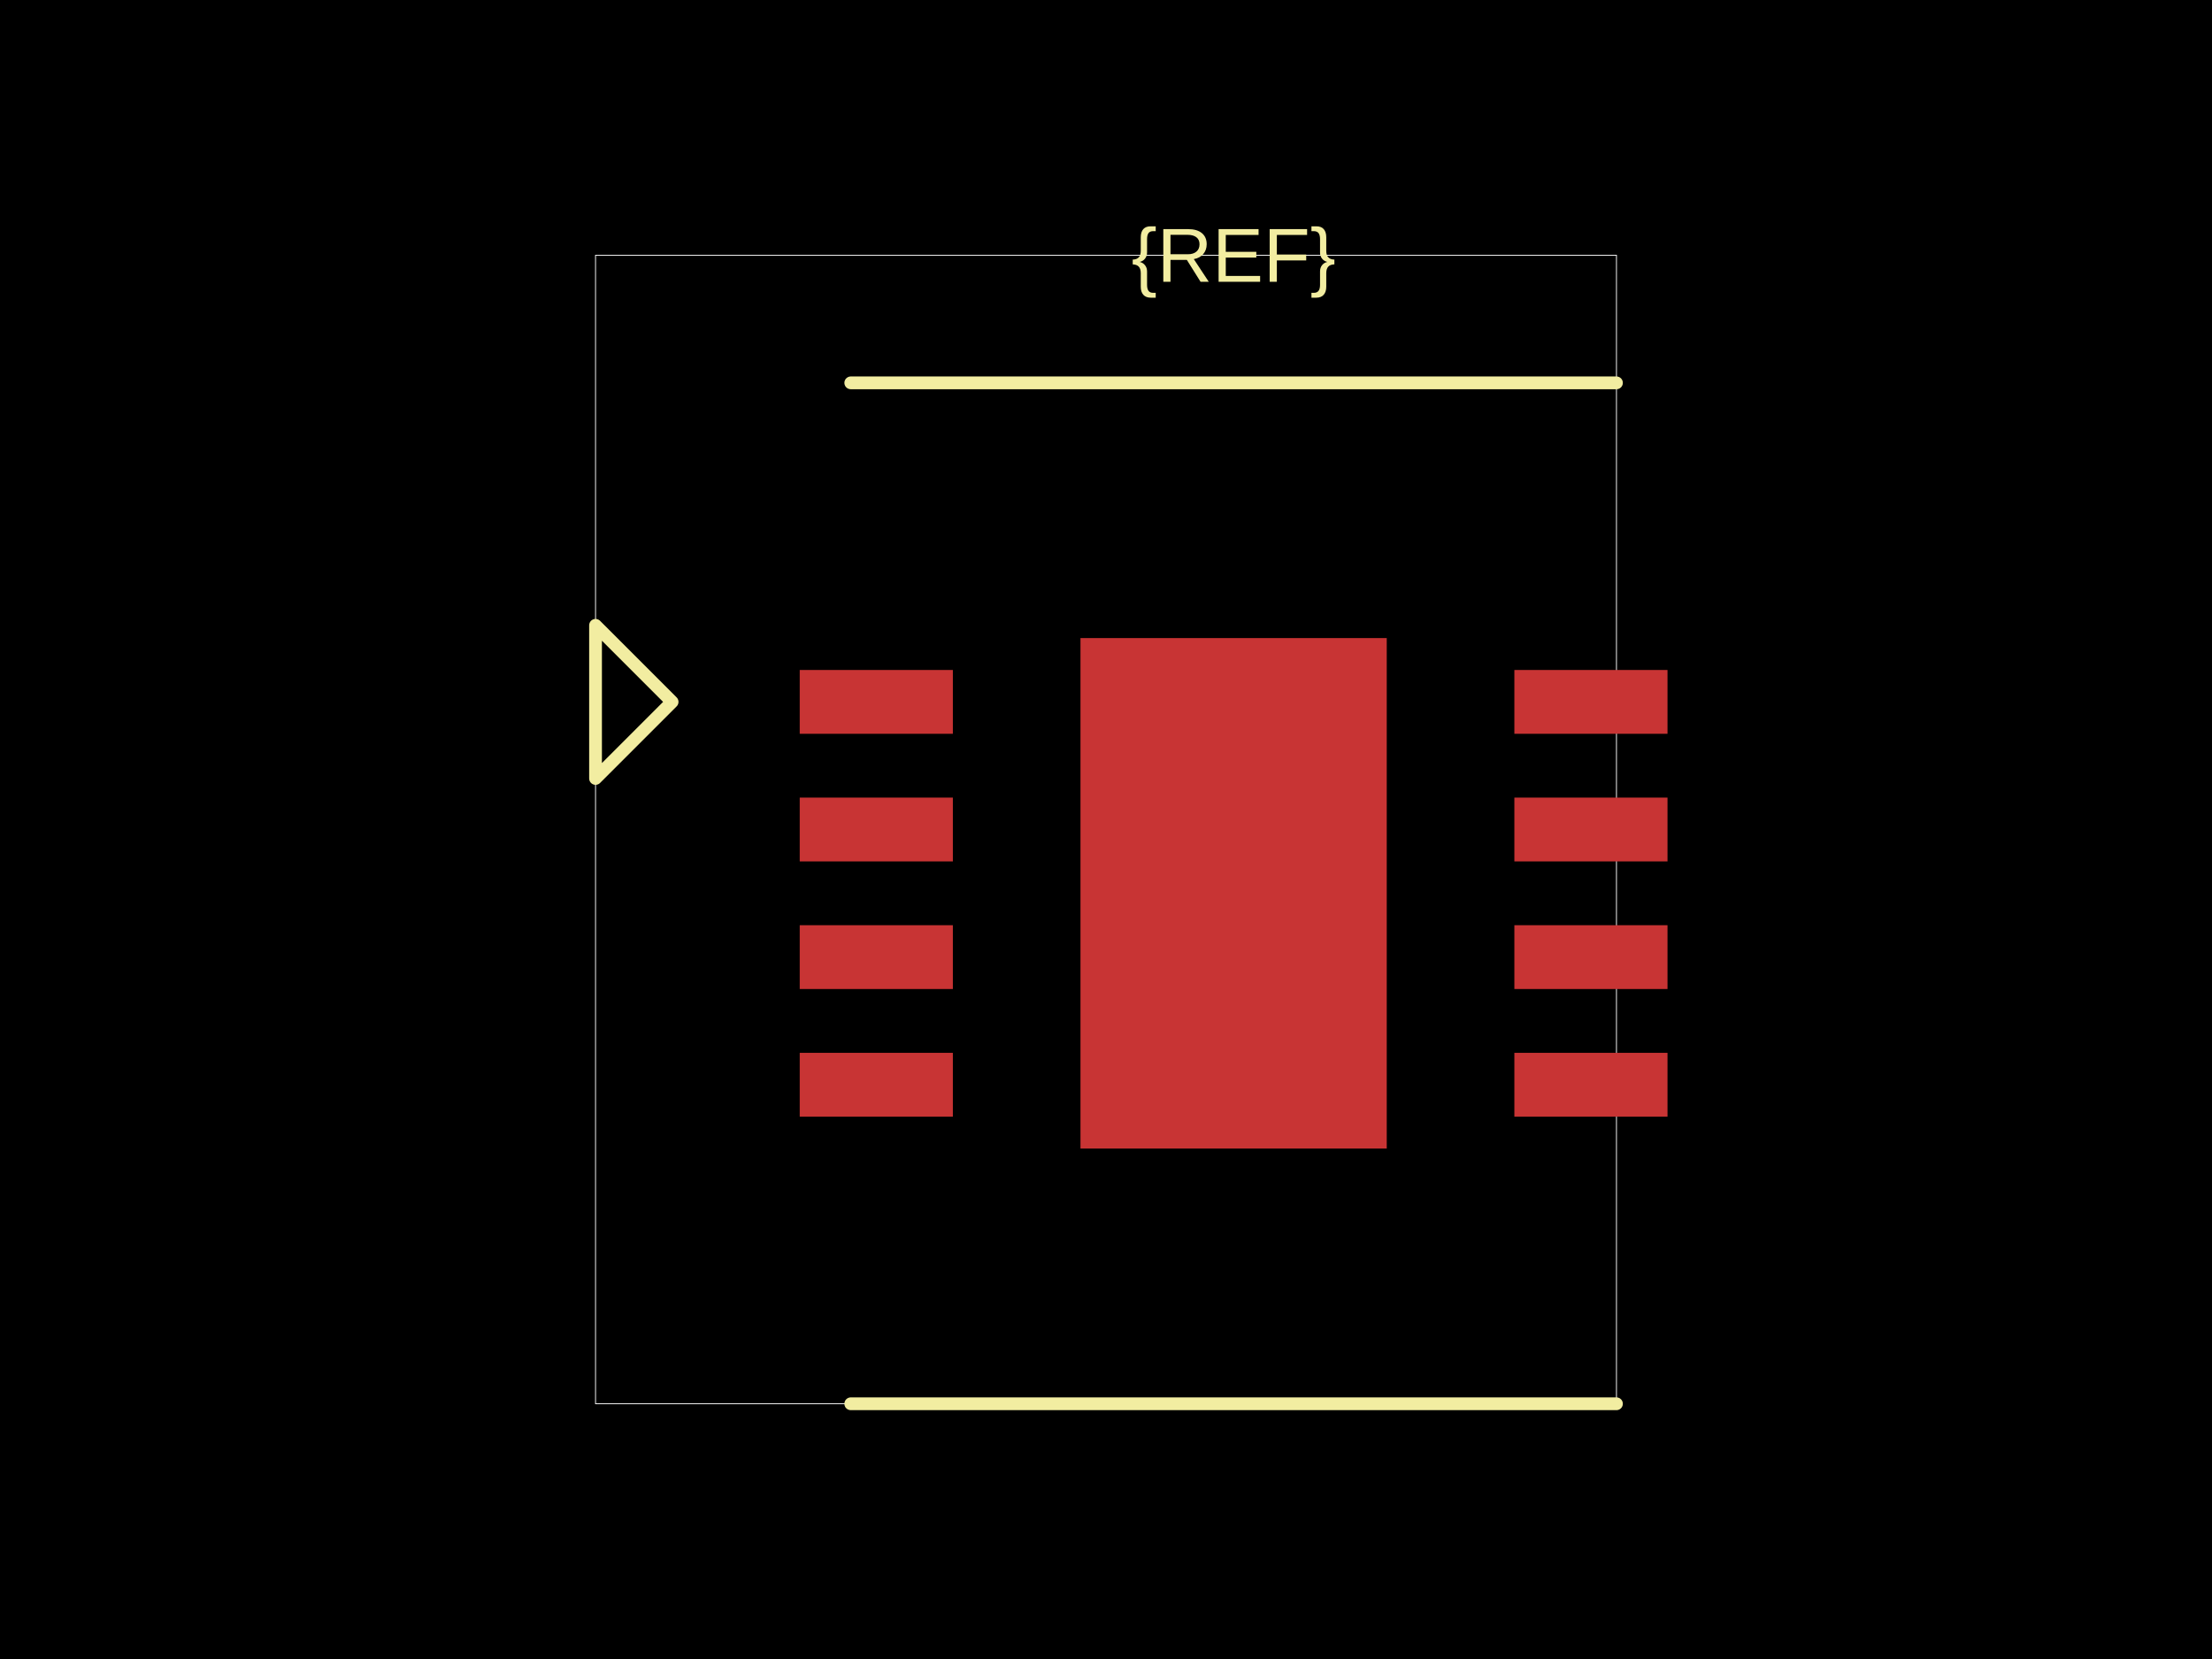
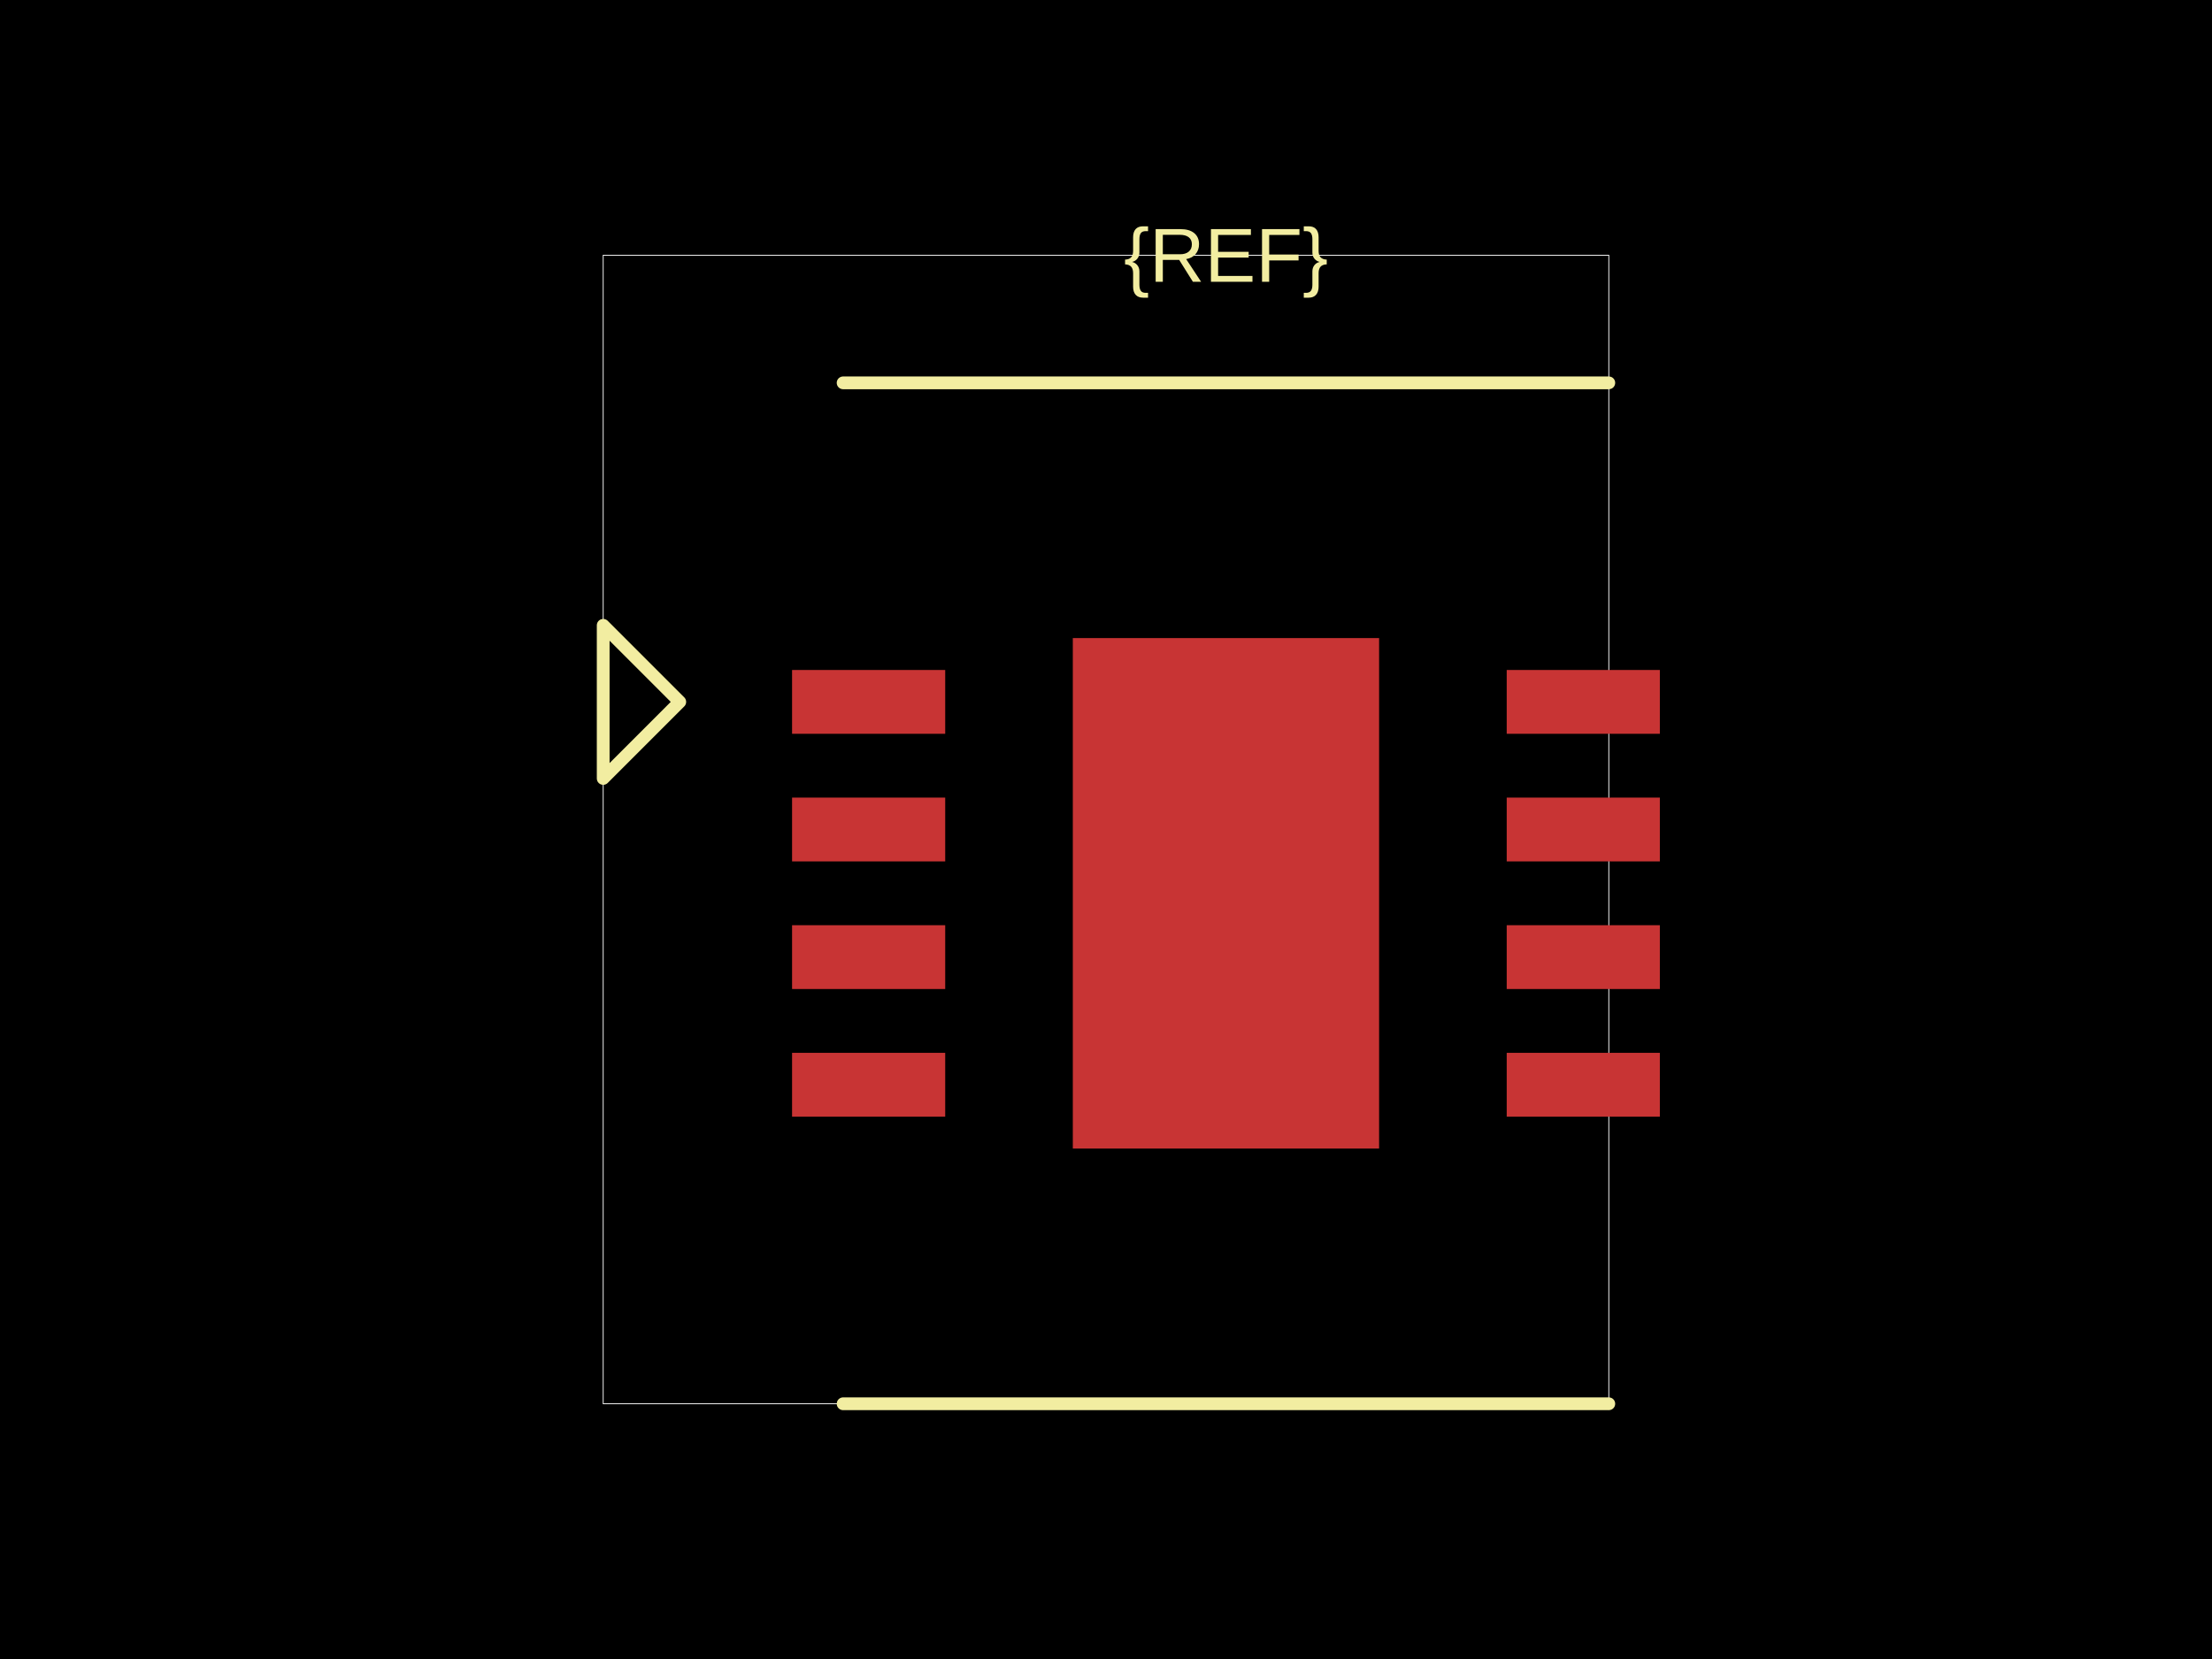
<svg xmlns="http://www.w3.org/2000/svg" width="800" height="600">
  <style />
  <rect class="boundary" x="0" y="0" fill="#000" width="800" height="600" />
-   <rect class="pcb-boundary" fill="none" stroke="#fff" stroke-width="0.3" x="215.385" y="92.308" width="369.231" height="415.385" />
-   <rect class="pcb-pad" fill="rgb(200, 52, 52)" x="289.231" y="242.308" width="55.385" height="23.077" data-layer="top" />
-   <rect class="pcb-pad" fill="rgb(200, 52, 52)" x="289.231" y="288.462" width="55.385" height="23.077" data-layer="top" />
-   <rect class="pcb-pad" fill="rgb(200, 52, 52)" x="289.231" y="334.615" width="55.385" height="23.077" data-layer="top" />
-   <rect class="pcb-pad" fill="rgb(200, 52, 52)" x="289.231" y="380.769" width="55.385" height="23.077" data-layer="top" />
-   <rect class="pcb-pad" fill="rgb(200, 52, 52)" x="547.692" y="242.308" width="55.385" height="23.077" data-layer="top" />
-   <rect class="pcb-pad" fill="rgb(200, 52, 52)" x="547.692" y="288.462" width="55.385" height="23.077" data-layer="top" />
-   <rect class="pcb-pad" fill="rgb(200, 52, 52)" x="547.692" y="334.615" width="55.385" height="23.077" data-layer="top" />
-   <rect class="pcb-pad" fill="rgb(200, 52, 52)" x="547.692" y="380.769" width="55.385" height="23.077" data-layer="top" />
-   <rect class="pcb-pad" fill="rgb(200, 52, 52)" x="390.769" y="230.769" width="110.769" height="184.615" data-layer="top" />
-   <path class="pcb-silkscreen pcb-silkscreen-top" d="M 307.692 138.462 L 584.615 138.462" fill="none" stroke="#f2eda1" stroke-width="4.615" stroke-linecap="round" stroke-linejoin="round" data-pcb-component-id="" data-pcb-silkscreen-path-id="" />
-   <path class="pcb-silkscreen pcb-silkscreen-top" d="M 307.692 507.692 L 584.615 507.692" fill="none" stroke="#f2eda1" stroke-width="4.615" stroke-linecap="round" stroke-linejoin="round" data-pcb-component-id="" data-pcb-silkscreen-path-id="" />
-   <path class="pcb-silkscreen pcb-silkscreen-top" d="M 243.077 253.846 L 215.385 226.154 L 215.385 281.538 L 243.077 253.846 Z" fill="none" stroke="#f2eda1" stroke-width="4.615" stroke-linecap="round" stroke-linejoin="round" data-pcb-component-id="pin_marker_1" data-pcb-silkscreen-path-id="pin_marker_1" />
-   <text x="0" y="0" dx="0" dy="0" fill="#f2eda1" font-family="Arial, sans-serif" font-size="27.692" text-anchor="middle" dominant-baseline="central" transform="matrix(1,0,0,1,446.1538,92.30769)" class="pcb-silkscreen-text pcb-silkscreen-top" data-pcb-silkscreen-text-id="pcb_component_1" stroke="none">{REF}</text>
+   <rect class="pcb-boundary" fill="none" stroke="#fff" stroke-width="0.3" x="218.154" y="92.308" width="363.692" height="415.385" />
+   <rect class="pcb-pad" fill="rgb(200, 52, 52)" x="286.462" y="242.308" width="55.385" height="23.077" data-layer="top" />
+   <rect class="pcb-pad" fill="rgb(200, 52, 52)" x="286.462" y="288.462" width="55.385" height="23.077" data-layer="top" />
+   <rect class="pcb-pad" fill="rgb(200, 52, 52)" x="286.462" y="334.615" width="55.385" height="23.077" data-layer="top" />
+   <rect class="pcb-pad" fill="rgb(200, 52, 52)" x="286.462" y="380.769" width="55.385" height="23.077" data-layer="top" />
+   <rect class="pcb-pad" fill="rgb(200, 52, 52)" x="544.923" y="242.308" width="55.385" height="23.077" data-layer="top" />
+   <rect class="pcb-pad" fill="rgb(200, 52, 52)" x="544.923" y="288.462" width="55.385" height="23.077" data-layer="top" />
+   <rect class="pcb-pad" fill="rgb(200, 52, 52)" x="544.923" y="334.615" width="55.385" height="23.077" data-layer="top" />
+   <rect class="pcb-pad" fill="rgb(200, 52, 52)" x="544.923" y="380.769" width="55.385" height="23.077" data-layer="top" />
+   <rect class="pcb-pad" fill="rgb(200, 52, 52)" x="388" y="230.769" width="110.769" height="184.615" data-layer="top" />
+   <path class="pcb-silkscreen pcb-silkscreen-top" d="M 304.923 138.462 L 581.846 138.462" fill="none" stroke="#f2eda1" stroke-width="4.615" stroke-linecap="round" stroke-linejoin="round" data-pcb-component-id="" data-pcb-silkscreen-path-id="" />
+   <path class="pcb-silkscreen pcb-silkscreen-top" d="M 304.923 507.692 L 581.846 507.692" fill="none" stroke="#f2eda1" stroke-width="4.615" stroke-linecap="round" stroke-linejoin="round" data-pcb-component-id="" data-pcb-silkscreen-path-id="" />
+   <path class="pcb-silkscreen pcb-silkscreen-top" d="M 245.846 253.846 L 218.154 226.154 L 218.154 281.538 L 245.846 253.846 Z" fill="none" stroke="#f2eda1" stroke-width="4.615" stroke-linecap="round" stroke-linejoin="round" data-pcb-component-id="pin_marker_1" data-pcb-silkscreen-path-id="pin_marker_1" />
+   <text x="0" y="0" dx="0" dy="0" fill="#f2eda1" font-family="Arial, sans-serif" font-size="27.692" text-anchor="middle" dominant-baseline="central" transform="matrix(1,0,0,1,443.3846,92.30769)" class="pcb-silkscreen-text pcb-silkscreen-top" data-pcb-silkscreen-text-id="pcb_component_1" stroke="none">{REF}</text>
</svg>
